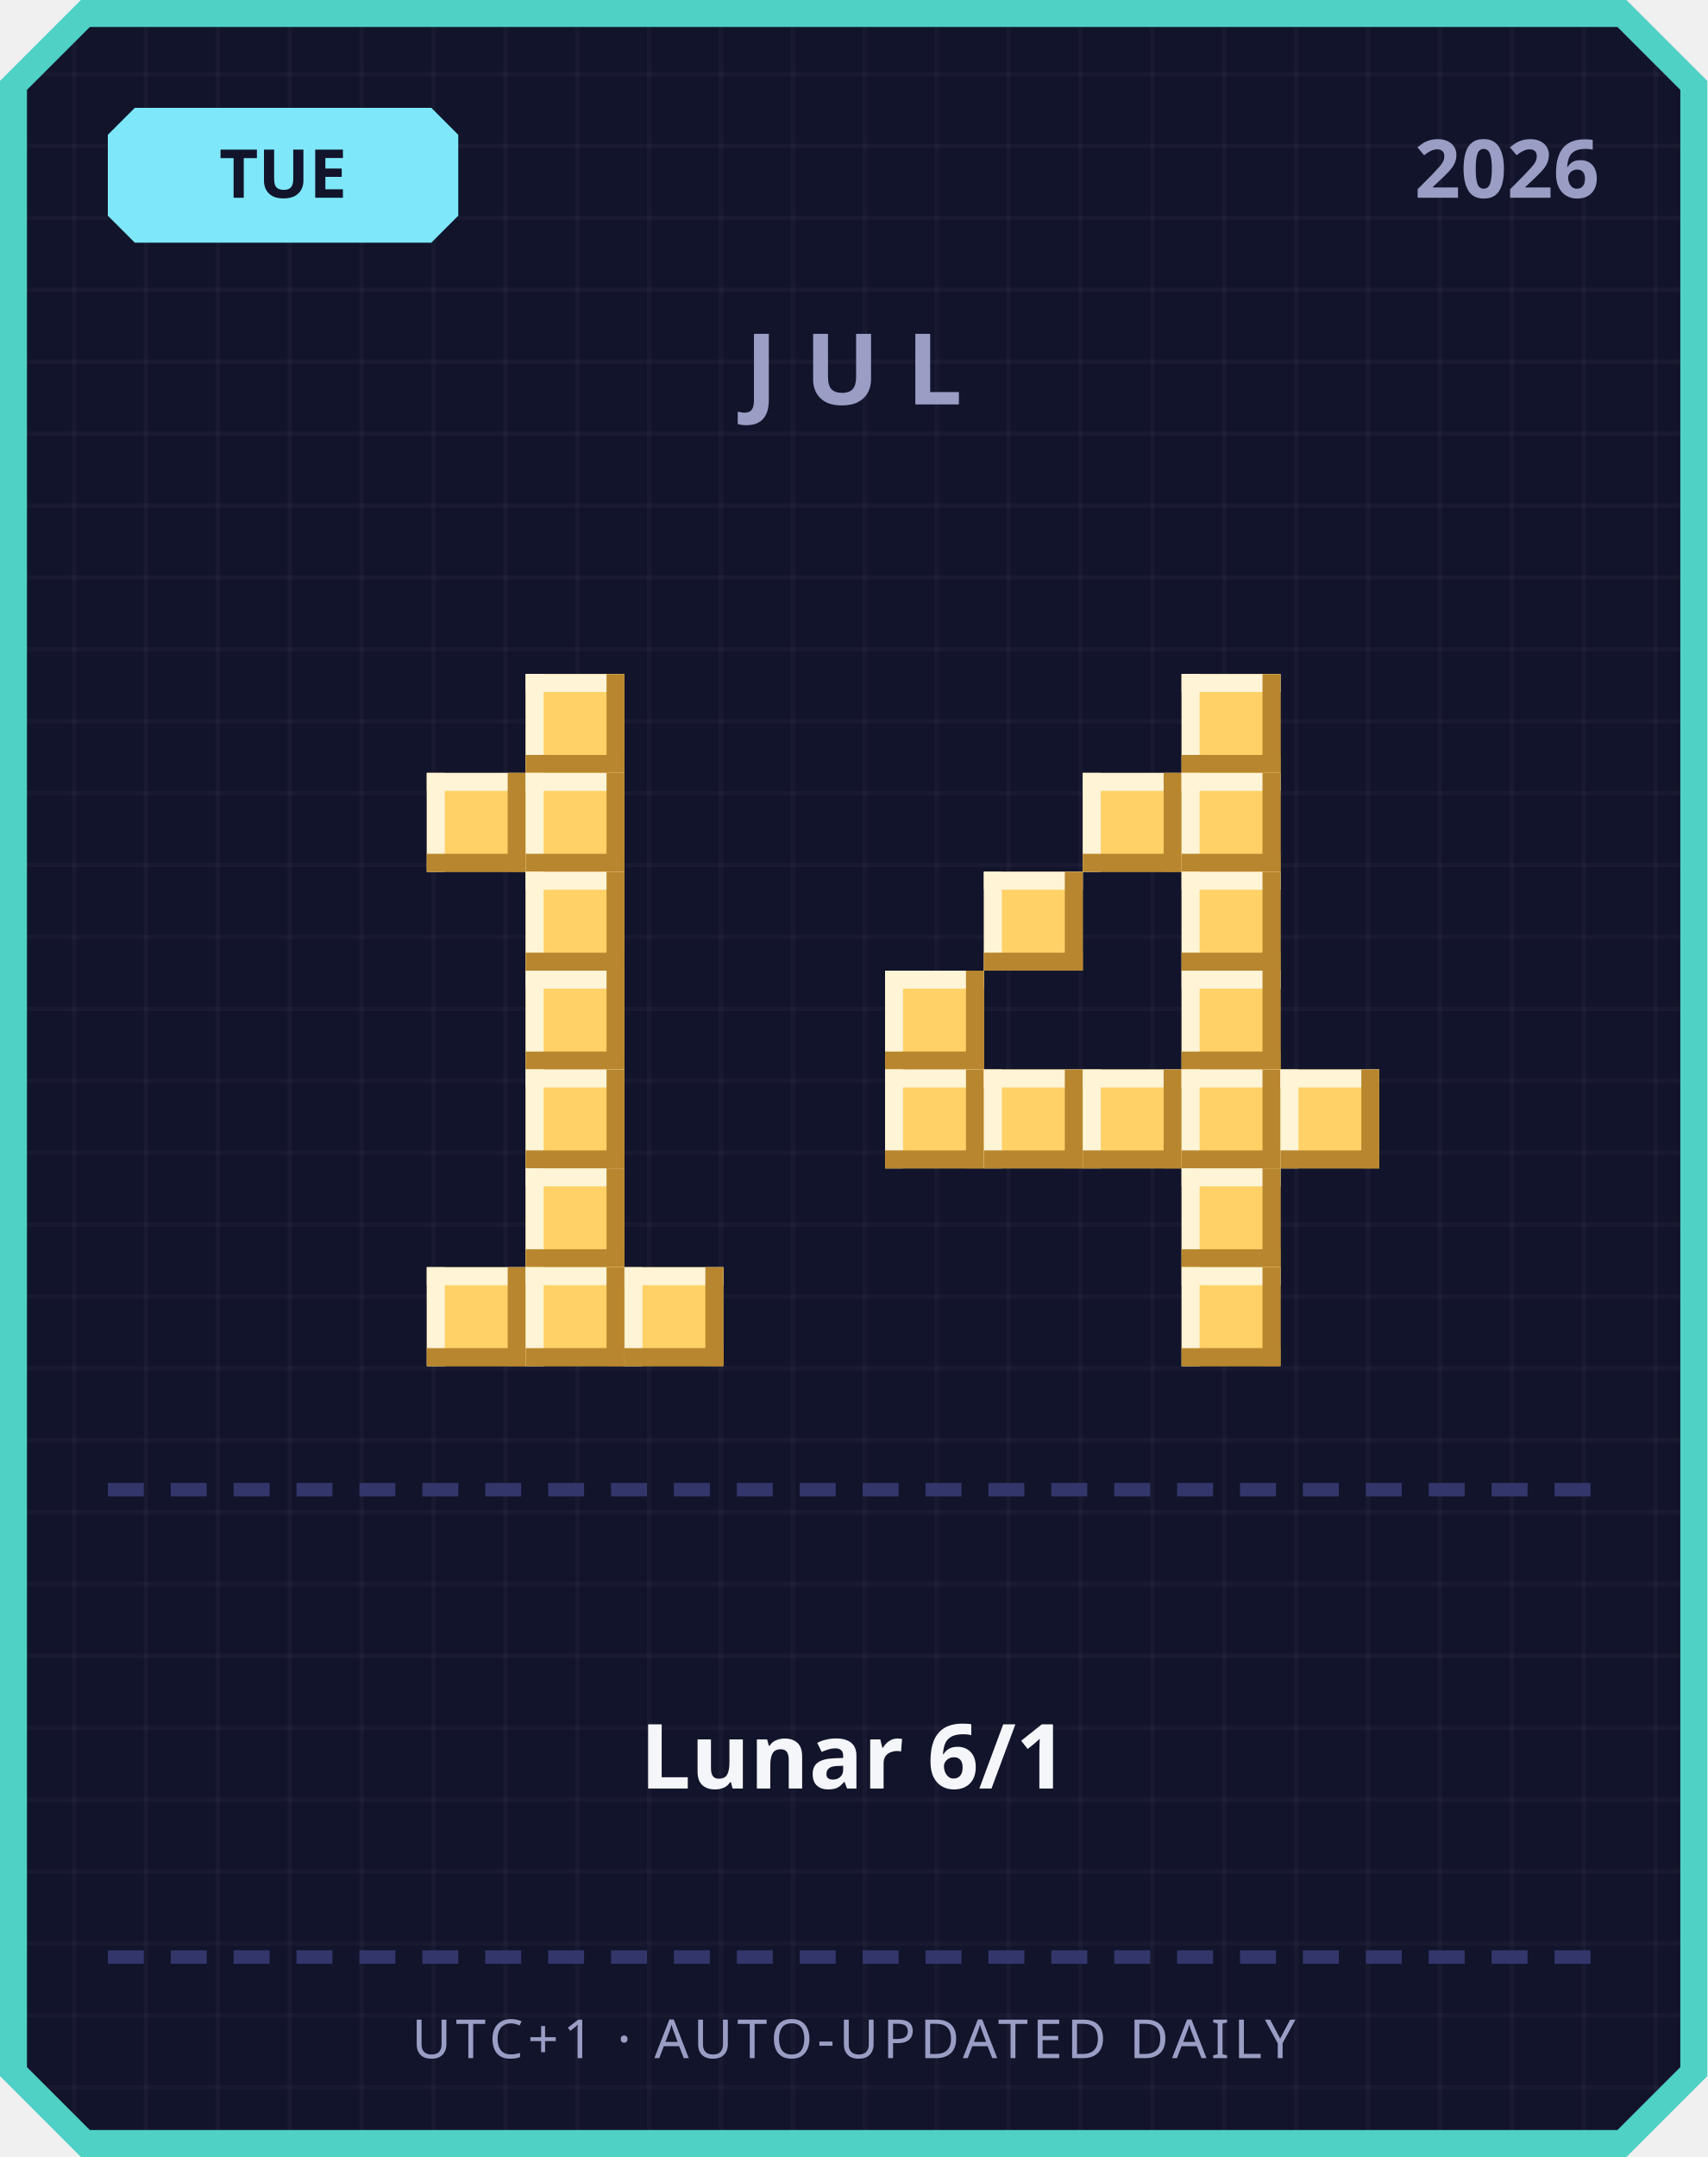
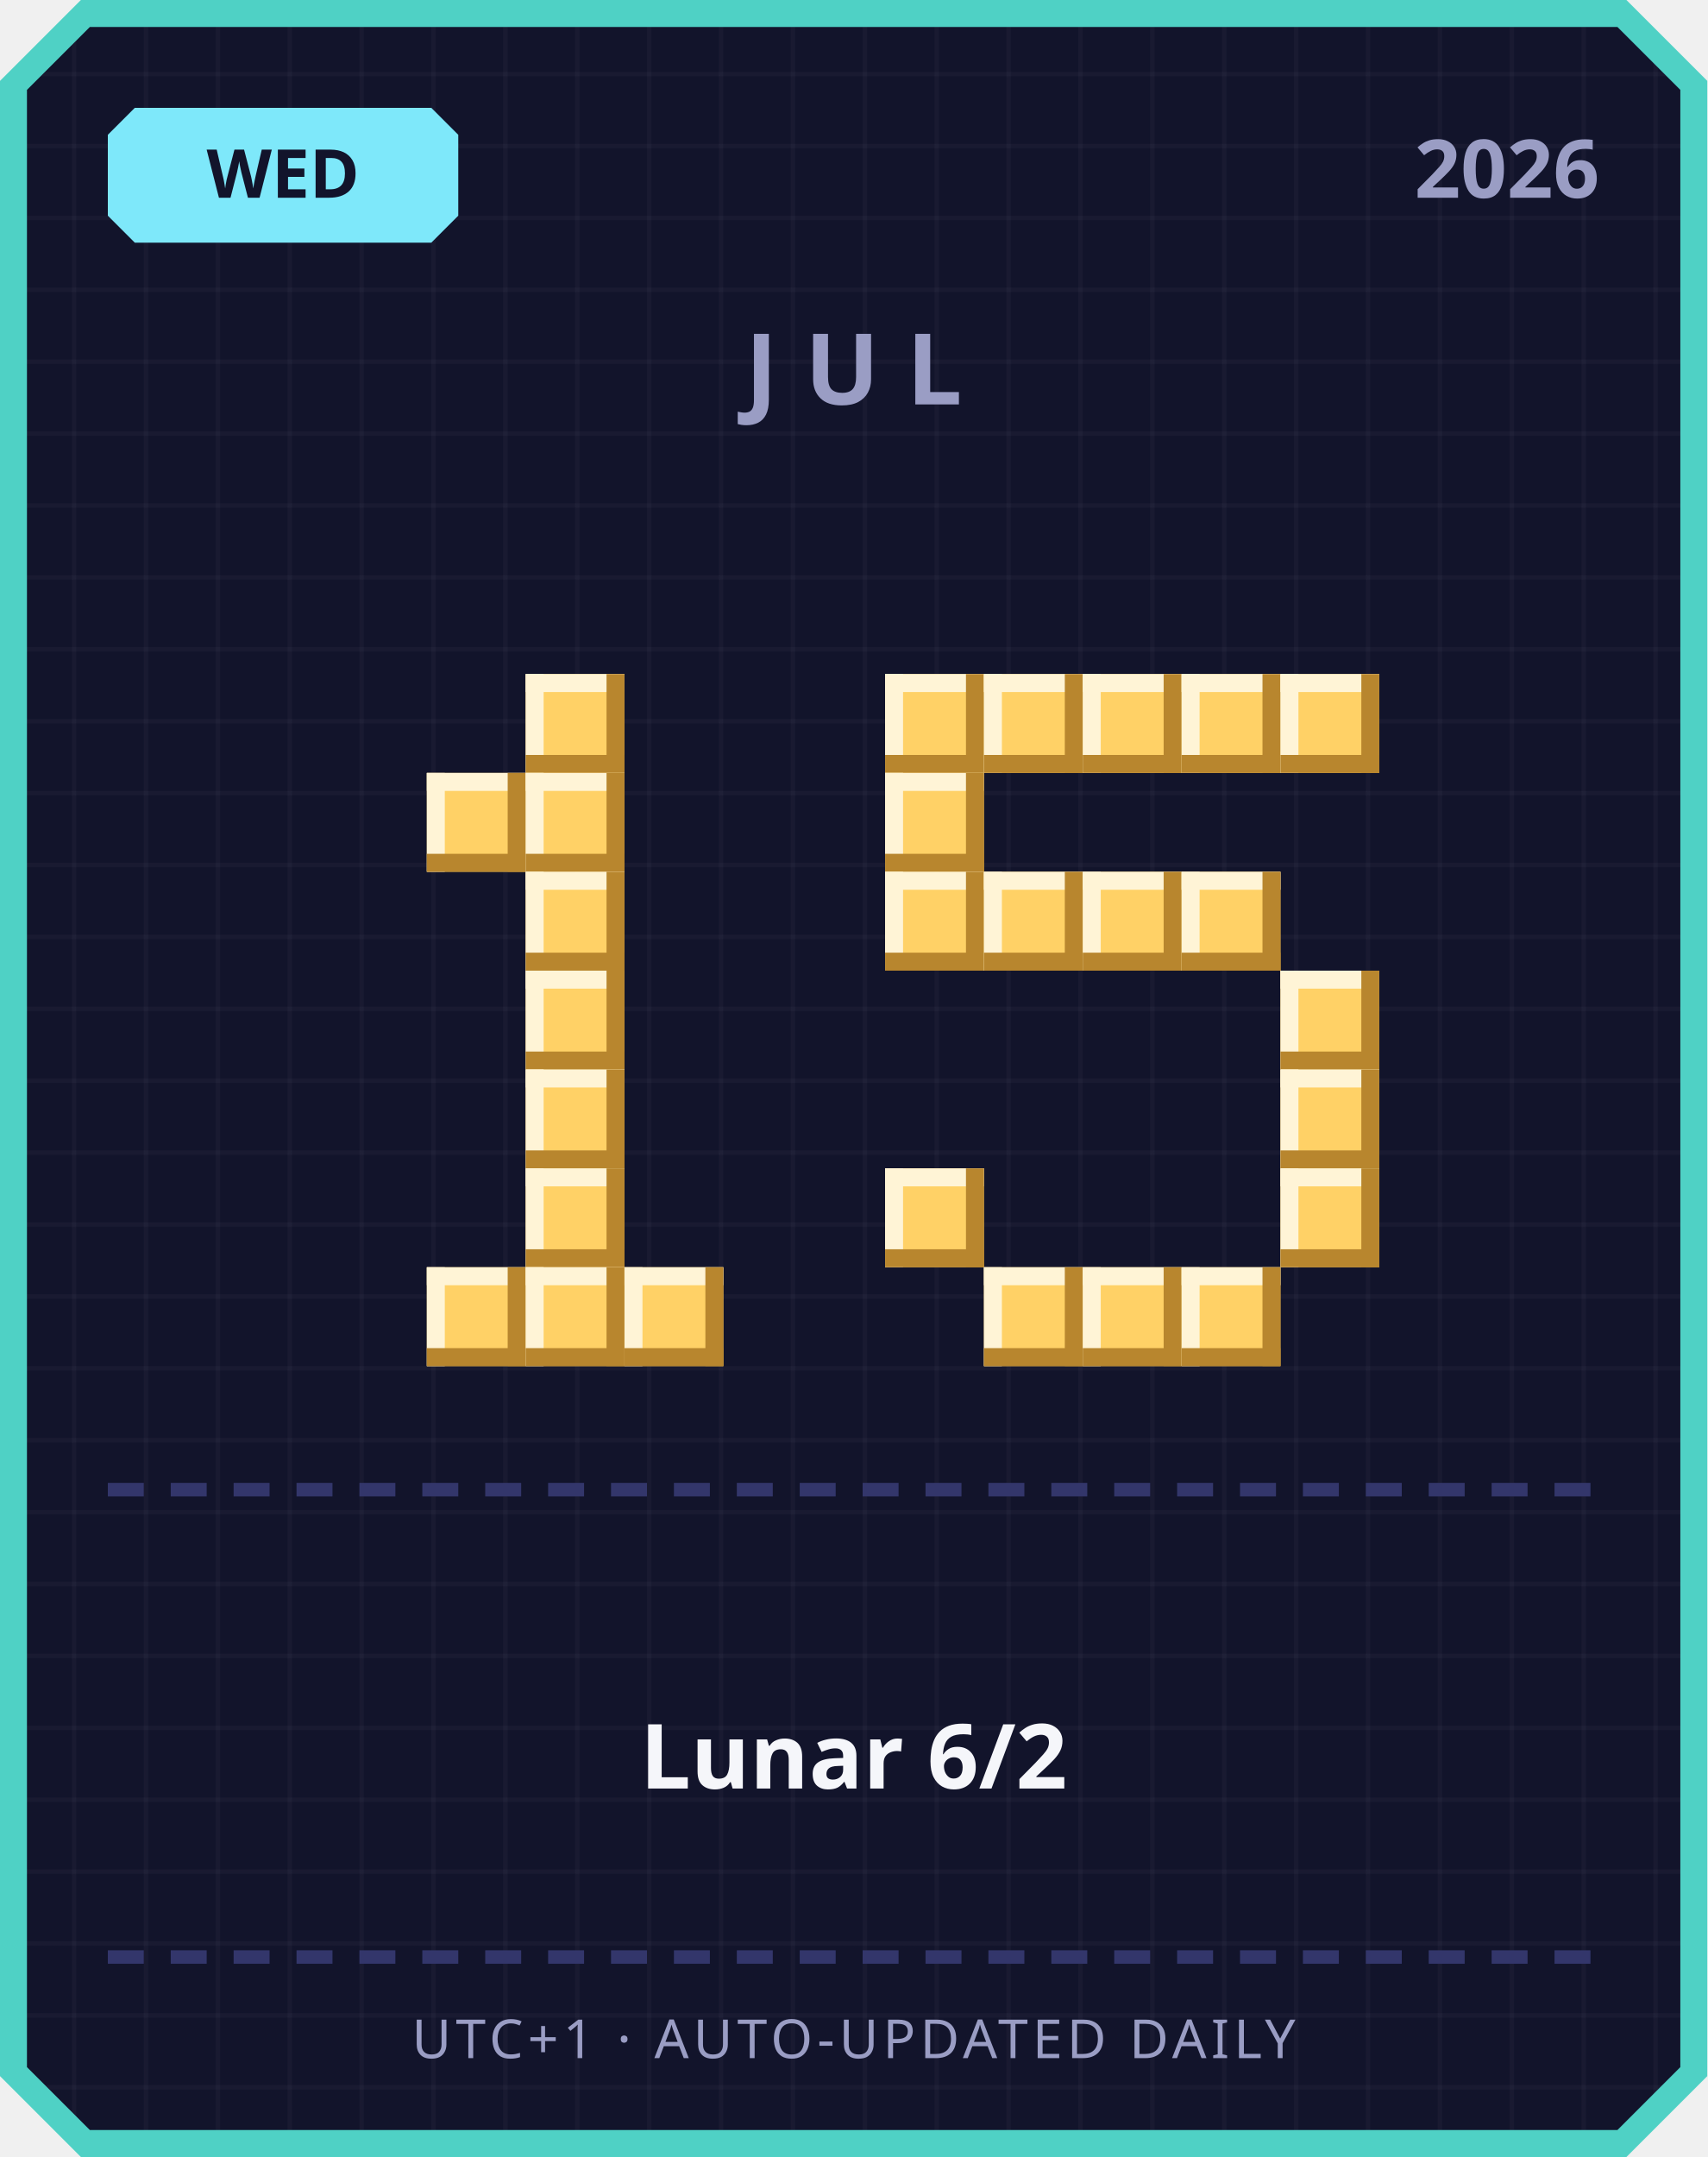
<svg xmlns="http://www.w3.org/2000/svg" width="380" height="480" viewBox="0 0 380 480">
  <defs>
    <pattern id="grid" width="16" height="16" patternUnits="userSpaceOnUse">
      <rect width="16" height="16" fill="#12142b" />
      <rect width="1" height="16" fill="#ffffff" opacity="0.03" />
      <rect width="16" height="1" fill="#ffffff" opacity="0.03" />
    </pattern>
  </defs>
  <path d="M 18,0 L 362,0 L 380,18 L 380,462 L 362,480 L 18,480 L 0,462 L 0,18 Z" fill="#4fd1c5" />
  <path d="M 20,6 L 360,6 L 374,20 L 374,460 L 360,474 L 20,474 L 6,460 L 6,20 Z" fill="url(#grid)" />
  <path d="M 30,24 L 96,24 L 102,30 L 102,48 L 96,54 L 30,54 L 24,48 L 24,30 Z" fill="#7ee8fa" />
-   <text x="63" y="44" text-anchor="middle" font-family="'Segoe UI', sans-serif" font-size="15" font-weight="700" fill="#12142b">TUE</text>
+   <text x="63" y="44" text-anchor="middle" font-family="'Segoe UI', sans-serif" font-size="15" font-weight="700" fill="#12142b">WED</text>
  <text x="356" y="44" text-anchor="end" font-family="'Segoe UI', sans-serif" font-size="18" font-weight="700" fill="#9a9dc4">2026</text>
  <text x="190" y="90" text-anchor="middle" font-family="'Segoe UI', sans-serif" font-size="22" font-weight="700" letter-spacing="6" fill="#9a9dc4">JUL</text>
  <rect x="117" y="150" width="22" height="22" fill="#ffd166" />
  <rect x="117" y="150" width="22" height="4" fill="#fff4d6" />
  <rect x="117" y="150" width="4" height="22" fill="#fff4d6" />
  <rect x="117" y="168" width="22" height="4" fill="#b8862e" />
  <rect x="135" y="150" width="4" height="22" fill="#b8862e" />
  <rect x="95" y="172" width="22" height="22" fill="#ffd166" />
  <rect x="95" y="172" width="22" height="4" fill="#fff4d6" />
  <rect x="95" y="172" width="4" height="22" fill="#fff4d6" />
  <rect x="95" y="190" width="22" height="4" fill="#b8862e" />
  <rect x="113" y="172" width="4" height="22" fill="#b8862e" />
  <rect x="117" y="172" width="22" height="22" fill="#ffd166" />
  <rect x="117" y="172" width="22" height="4" fill="#fff4d6" />
  <rect x="117" y="172" width="4" height="22" fill="#fff4d6" />
  <rect x="117" y="190" width="22" height="4" fill="#b8862e" />
  <rect x="135" y="172" width="4" height="22" fill="#b8862e" />
  <rect x="117" y="194" width="22" height="22" fill="#ffd166" />
  <rect x="117" y="194" width="22" height="4" fill="#fff4d6" />
  <rect x="117" y="194" width="4" height="22" fill="#fff4d6" />
  <rect x="117" y="212" width="22" height="4" fill="#b8862e" />
  <rect x="135" y="194" width="4" height="22" fill="#b8862e" />
  <rect x="117" y="216" width="22" height="22" fill="#ffd166" />
  <rect x="117" y="216" width="22" height="4" fill="#fff4d6" />
  <rect x="117" y="216" width="4" height="22" fill="#fff4d6" />
  <rect x="117" y="234" width="22" height="4" fill="#b8862e" />
  <rect x="135" y="216" width="4" height="22" fill="#b8862e" />
  <rect x="117" y="238" width="22" height="22" fill="#ffd166" />
  <rect x="117" y="238" width="22" height="4" fill="#fff4d6" />
  <rect x="117" y="238" width="4" height="22" fill="#fff4d6" />
  <rect x="117" y="256" width="22" height="4" fill="#b8862e" />
  <rect x="135" y="238" width="4" height="22" fill="#b8862e" />
  <rect x="117" y="260" width="22" height="22" fill="#ffd166" />
  <rect x="117" y="260" width="22" height="4" fill="#fff4d6" />
  <rect x="117" y="260" width="4" height="22" fill="#fff4d6" />
  <rect x="117" y="278" width="22" height="4" fill="#b8862e" />
  <rect x="135" y="260" width="4" height="22" fill="#b8862e" />
  <rect x="95" y="282" width="22" height="22" fill="#ffd166" />
  <rect x="95" y="282" width="22" height="4" fill="#fff4d6" />
  <rect x="95" y="282" width="4" height="22" fill="#fff4d6" />
  <rect x="95" y="300" width="22" height="4" fill="#b8862e" />
  <rect x="113" y="282" width="4" height="22" fill="#b8862e" />
  <rect x="117" y="282" width="22" height="22" fill="#ffd166" />
  <rect x="117" y="282" width="22" height="4" fill="#fff4d6" />
  <rect x="117" y="282" width="4" height="22" fill="#fff4d6" />
  <rect x="117" y="300" width="22" height="4" fill="#b8862e" />
  <rect x="135" y="282" width="4" height="22" fill="#b8862e" />
  <rect x="139" y="282" width="22" height="22" fill="#ffd166" />
  <rect x="139" y="282" width="22" height="4" fill="#fff4d6" />
  <rect x="139" y="282" width="4" height="22" fill="#fff4d6" />
  <rect x="139" y="300" width="22" height="4" fill="#b8862e" />
  <rect x="157" y="282" width="4" height="22" fill="#b8862e" />
+   <rect x="197" y="150" width="22" height="22" fill="#ffd166" />
+   <rect x="197" y="150" width="22" height="4" fill="#fff4d6" />
+   <rect x="197" y="150" width="4" height="22" fill="#fff4d6" />
+   <rect x="197" y="168" width="22" height="4" fill="#b8862e" />
+   <rect x="215" y="150" width="4" height="22" fill="#b8862e" />
+   <rect x="219" y="150" width="22" height="22" fill="#ffd166" />
+   <rect x="219" y="150" width="22" height="4" fill="#fff4d6" />
+   <rect x="219" y="150" width="4" height="22" fill="#fff4d6" />
+   <rect x="219" y="168" width="22" height="4" fill="#b8862e" />
+   <rect x="237" y="150" width="4" height="22" fill="#b8862e" />
+   <rect x="241" y="150" width="22" height="22" fill="#ffd166" />
+   <rect x="241" y="150" width="22" height="4" fill="#fff4d6" />
+   <rect x="241" y="150" width="4" height="22" fill="#fff4d6" />
+   <rect x="241" y="168" width="22" height="4" fill="#b8862e" />
+   <rect x="259" y="150" width="4" height="22" fill="#b8862e" />
  <rect x="263" y="150" width="22" height="22" fill="#ffd166" />
  <rect x="263" y="150" width="22" height="4" fill="#fff4d6" />
  <rect x="263" y="150" width="4" height="22" fill="#fff4d6" />
  <rect x="263" y="168" width="22" height="4" fill="#b8862e" />
  <rect x="281" y="150" width="4" height="22" fill="#b8862e" />
-   <rect x="241" y="172" width="22" height="22" fill="#ffd166" />
-   <rect x="241" y="172" width="22" height="4" fill="#fff4d6" />
-   <rect x="241" y="172" width="4" height="22" fill="#fff4d6" />
-   <rect x="241" y="190" width="22" height="4" fill="#b8862e" />
-   <rect x="259" y="172" width="4" height="22" fill="#b8862e" />
-   <rect x="263" y="172" width="22" height="22" fill="#ffd166" />
-   <rect x="263" y="172" width="22" height="4" fill="#fff4d6" />
-   <rect x="263" y="172" width="4" height="22" fill="#fff4d6" />
-   <rect x="263" y="190" width="22" height="4" fill="#b8862e" />
-   <rect x="281" y="172" width="4" height="22" fill="#b8862e" />
+   <rect x="285" y="150" width="22" height="22" fill="#ffd166" />
+   <rect x="285" y="150" width="22" height="4" fill="#fff4d6" />
+   <rect x="285" y="150" width="4" height="22" fill="#fff4d6" />
+   <rect x="285" y="168" width="22" height="4" fill="#b8862e" />
+   <rect x="303" y="150" width="4" height="22" fill="#b8862e" />
+   <rect x="197" y="172" width="22" height="22" fill="#ffd166" />
+   <rect x="197" y="172" width="22" height="4" fill="#fff4d6" />
+   <rect x="197" y="172" width="4" height="22" fill="#fff4d6" />
+   <rect x="197" y="190" width="22" height="4" fill="#b8862e" />
+   <rect x="215" y="172" width="4" height="22" fill="#b8862e" />
+   <rect x="197" y="194" width="22" height="22" fill="#ffd166" />
+   <rect x="197" y="194" width="22" height="4" fill="#fff4d6" />
+   <rect x="197" y="194" width="4" height="22" fill="#fff4d6" />
+   <rect x="197" y="212" width="22" height="4" fill="#b8862e" />
+   <rect x="215" y="194" width="4" height="22" fill="#b8862e" />
  <rect x="219" y="194" width="22" height="22" fill="#ffd166" />
  <rect x="219" y="194" width="22" height="4" fill="#fff4d6" />
  <rect x="219" y="194" width="4" height="22" fill="#fff4d6" />
  <rect x="219" y="212" width="22" height="4" fill="#b8862e" />
  <rect x="237" y="194" width="4" height="22" fill="#b8862e" />
+   <rect x="241" y="194" width="22" height="22" fill="#ffd166" />
+   <rect x="241" y="194" width="22" height="4" fill="#fff4d6" />
+   <rect x="241" y="194" width="4" height="22" fill="#fff4d6" />
+   <rect x="241" y="212" width="22" height="4" fill="#b8862e" />
+   <rect x="259" y="194" width="4" height="22" fill="#b8862e" />
  <rect x="263" y="194" width="22" height="22" fill="#ffd166" />
  <rect x="263" y="194" width="22" height="4" fill="#fff4d6" />
  <rect x="263" y="194" width="4" height="22" fill="#fff4d6" />
  <rect x="263" y="212" width="22" height="4" fill="#b8862e" />
  <rect x="281" y="194" width="4" height="22" fill="#b8862e" />
-   <rect x="197" y="216" width="22" height="22" fill="#ffd166" />
-   <rect x="197" y="216" width="22" height="4" fill="#fff4d6" />
-   <rect x="197" y="216" width="4" height="22" fill="#fff4d6" />
-   <rect x="197" y="234" width="22" height="4" fill="#b8862e" />
-   <rect x="215" y="216" width="4" height="22" fill="#b8862e" />
-   <rect x="263" y="216" width="22" height="22" fill="#ffd166" />
-   <rect x="263" y="216" width="22" height="4" fill="#fff4d6" />
-   <rect x="263" y="216" width="4" height="22" fill="#fff4d6" />
-   <rect x="263" y="234" width="22" height="4" fill="#b8862e" />
-   <rect x="281" y="216" width="4" height="22" fill="#b8862e" />
-   <rect x="197" y="238" width="22" height="22" fill="#ffd166" />
-   <rect x="197" y="238" width="22" height="4" fill="#fff4d6" />
-   <rect x="197" y="238" width="4" height="22" fill="#fff4d6" />
-   <rect x="197" y="256" width="22" height="4" fill="#b8862e" />
-   <rect x="215" y="238" width="4" height="22" fill="#b8862e" />
-   <rect x="219" y="238" width="22" height="22" fill="#ffd166" />
-   <rect x="219" y="238" width="22" height="4" fill="#fff4d6" />
-   <rect x="219" y="238" width="4" height="22" fill="#fff4d6" />
-   <rect x="219" y="256" width="22" height="4" fill="#b8862e" />
-   <rect x="237" y="238" width="4" height="22" fill="#b8862e" />
-   <rect x="241" y="238" width="22" height="22" fill="#ffd166" />
-   <rect x="241" y="238" width="22" height="4" fill="#fff4d6" />
-   <rect x="241" y="238" width="4" height="22" fill="#fff4d6" />
-   <rect x="241" y="256" width="22" height="4" fill="#b8862e" />
-   <rect x="259" y="238" width="4" height="22" fill="#b8862e" />
-   <rect x="263" y="238" width="22" height="22" fill="#ffd166" />
-   <rect x="263" y="238" width="22" height="4" fill="#fff4d6" />
-   <rect x="263" y="238" width="4" height="22" fill="#fff4d6" />
-   <rect x="263" y="256" width="22" height="4" fill="#b8862e" />
-   <rect x="281" y="238" width="4" height="22" fill="#b8862e" />
+   <rect x="285" y="216" width="22" height="22" fill="#ffd166" />
+   <rect x="285" y="216" width="22" height="4" fill="#fff4d6" />
+   <rect x="285" y="216" width="4" height="22" fill="#fff4d6" />
+   <rect x="285" y="234" width="22" height="4" fill="#b8862e" />
+   <rect x="303" y="216" width="4" height="22" fill="#b8862e" />
  <rect x="285" y="238" width="22" height="22" fill="#ffd166" />
  <rect x="285" y="238" width="22" height="4" fill="#fff4d6" />
  <rect x="285" y="238" width="4" height="22" fill="#fff4d6" />
  <rect x="285" y="256" width="22" height="4" fill="#b8862e" />
  <rect x="303" y="238" width="4" height="22" fill="#b8862e" />
-   <rect x="263" y="260" width="22" height="22" fill="#ffd166" />
-   <rect x="263" y="260" width="22" height="4" fill="#fff4d6" />
-   <rect x="263" y="260" width="4" height="22" fill="#fff4d6" />
-   <rect x="263" y="278" width="22" height="4" fill="#b8862e" />
-   <rect x="281" y="260" width="4" height="22" fill="#b8862e" />
+   <rect x="197" y="260" width="22" height="22" fill="#ffd166" />
+   <rect x="197" y="260" width="22" height="4" fill="#fff4d6" />
+   <rect x="197" y="260" width="4" height="22" fill="#fff4d6" />
+   <rect x="197" y="278" width="22" height="4" fill="#b8862e" />
+   <rect x="215" y="260" width="4" height="22" fill="#b8862e" />
+   <rect x="285" y="260" width="22" height="22" fill="#ffd166" />
+   <rect x="285" y="260" width="22" height="4" fill="#fff4d6" />
+   <rect x="285" y="260" width="4" height="22" fill="#fff4d6" />
+   <rect x="285" y="278" width="22" height="4" fill="#b8862e" />
+   <rect x="303" y="260" width="4" height="22" fill="#b8862e" />
+   <rect x="219" y="282" width="22" height="22" fill="#ffd166" />
+   <rect x="219" y="282" width="22" height="4" fill="#fff4d6" />
+   <rect x="219" y="282" width="4" height="22" fill="#fff4d6" />
+   <rect x="219" y="300" width="22" height="4" fill="#b8862e" />
+   <rect x="237" y="282" width="4" height="22" fill="#b8862e" />
+   <rect x="241" y="282" width="22" height="22" fill="#ffd166" />
+   <rect x="241" y="282" width="22" height="4" fill="#fff4d6" />
+   <rect x="241" y="282" width="4" height="22" fill="#fff4d6" />
+   <rect x="241" y="300" width="22" height="4" fill="#b8862e" />
+   <rect x="259" y="282" width="4" height="22" fill="#b8862e" />
  <rect x="263" y="282" width="22" height="22" fill="#ffd166" />
  <rect x="263" y="282" width="22" height="4" fill="#fff4d6" />
  <rect x="263" y="282" width="4" height="22" fill="#fff4d6" />
  <rect x="263" y="300" width="22" height="4" fill="#b8862e" />
  <rect x="281" y="282" width="4" height="22" fill="#b8862e" />
  <rect x="24" y="330" width="8" height="3" fill="#33366b" />
  <rect x="38" y="330" width="8" height="3" fill="#33366b" />
  <rect x="52" y="330" width="8" height="3" fill="#33366b" />
  <rect x="66" y="330" width="8" height="3" fill="#33366b" />
  <rect x="80" y="330" width="8" height="3" fill="#33366b" />
  <rect x="94" y="330" width="8" height="3" fill="#33366b" />
  <rect x="108" y="330" width="8" height="3" fill="#33366b" />
  <rect x="122" y="330" width="8" height="3" fill="#33366b" />
  <rect x="136" y="330" width="8" height="3" fill="#33366b" />
  <rect x="150" y="330" width="8" height="3" fill="#33366b" />
  <rect x="164" y="330" width="8" height="3" fill="#33366b" />
  <rect x="178" y="330" width="8" height="3" fill="#33366b" />
  <rect x="192" y="330" width="8" height="3" fill="#33366b" />
  <rect x="206" y="330" width="8" height="3" fill="#33366b" />
  <rect x="220" y="330" width="8" height="3" fill="#33366b" />
  <rect x="234" y="330" width="8" height="3" fill="#33366b" />
  <rect x="248" y="330" width="8" height="3" fill="#33366b" />
  <rect x="262" y="330" width="8" height="3" fill="#33366b" />
  <rect x="276" y="330" width="8" height="3" fill="#33366b" />
  <rect x="290" y="330" width="8" height="3" fill="#33366b" />
  <rect x="304" y="330" width="8" height="3" fill="#33366b" />
  <rect x="318" y="330" width="8" height="3" fill="#33366b" />
  <rect x="332" y="330" width="8" height="3" fill="#33366b" />
  <rect x="346" y="330" width="8" height="3" fill="#33366b" />
-   <text x="190" y="398" text-anchor="middle" font-family="'Segoe UI', 'Microsoft JhengHei', sans-serif" font-size="20" font-weight="700" fill="#f5f6fa">Lunar 6/1</text>
+   <text x="190" y="398" text-anchor="middle" font-family="'Segoe UI', 'Microsoft JhengHei', sans-serif" font-size="20" font-weight="700" fill="#f5f6fa">Lunar 6/2</text>
  <rect x="24" y="434" width="8" height="3" fill="#33366b" />
  <rect x="38" y="434" width="8" height="3" fill="#33366b" />
  <rect x="52" y="434" width="8" height="3" fill="#33366b" />
  <rect x="66" y="434" width="8" height="3" fill="#33366b" />
  <rect x="80" y="434" width="8" height="3" fill="#33366b" />
  <rect x="94" y="434" width="8" height="3" fill="#33366b" />
  <rect x="108" y="434" width="8" height="3" fill="#33366b" />
  <rect x="122" y="434" width="8" height="3" fill="#33366b" />
  <rect x="136" y="434" width="8" height="3" fill="#33366b" />
  <rect x="150" y="434" width="8" height="3" fill="#33366b" />
  <rect x="164" y="434" width="8" height="3" fill="#33366b" />
  <rect x="178" y="434" width="8" height="3" fill="#33366b" />
  <rect x="192" y="434" width="8" height="3" fill="#33366b" />
  <rect x="206" y="434" width="8" height="3" fill="#33366b" />
  <rect x="220" y="434" width="8" height="3" fill="#33366b" />
  <rect x="234" y="434" width="8" height="3" fill="#33366b" />
  <rect x="248" y="434" width="8" height="3" fill="#33366b" />
  <rect x="262" y="434" width="8" height="3" fill="#33366b" />
  <rect x="276" y="434" width="8" height="3" fill="#33366b" />
  <rect x="290" y="434" width="8" height="3" fill="#33366b" />
  <rect x="304" y="434" width="8" height="3" fill="#33366b" />
  <rect x="318" y="434" width="8" height="3" fill="#33366b" />
  <rect x="332" y="434" width="8" height="3" fill="#33366b" />
  <rect x="346" y="434" width="8" height="3" fill="#33366b" />
  <text x="190" y="458" text-anchor="middle" font-family="'Segoe UI', sans-serif" font-size="12" letter-spacing="1" fill="#9a9dc4">UTC+1 · AUTO-UPDATED DAILY</text>
</svg>
